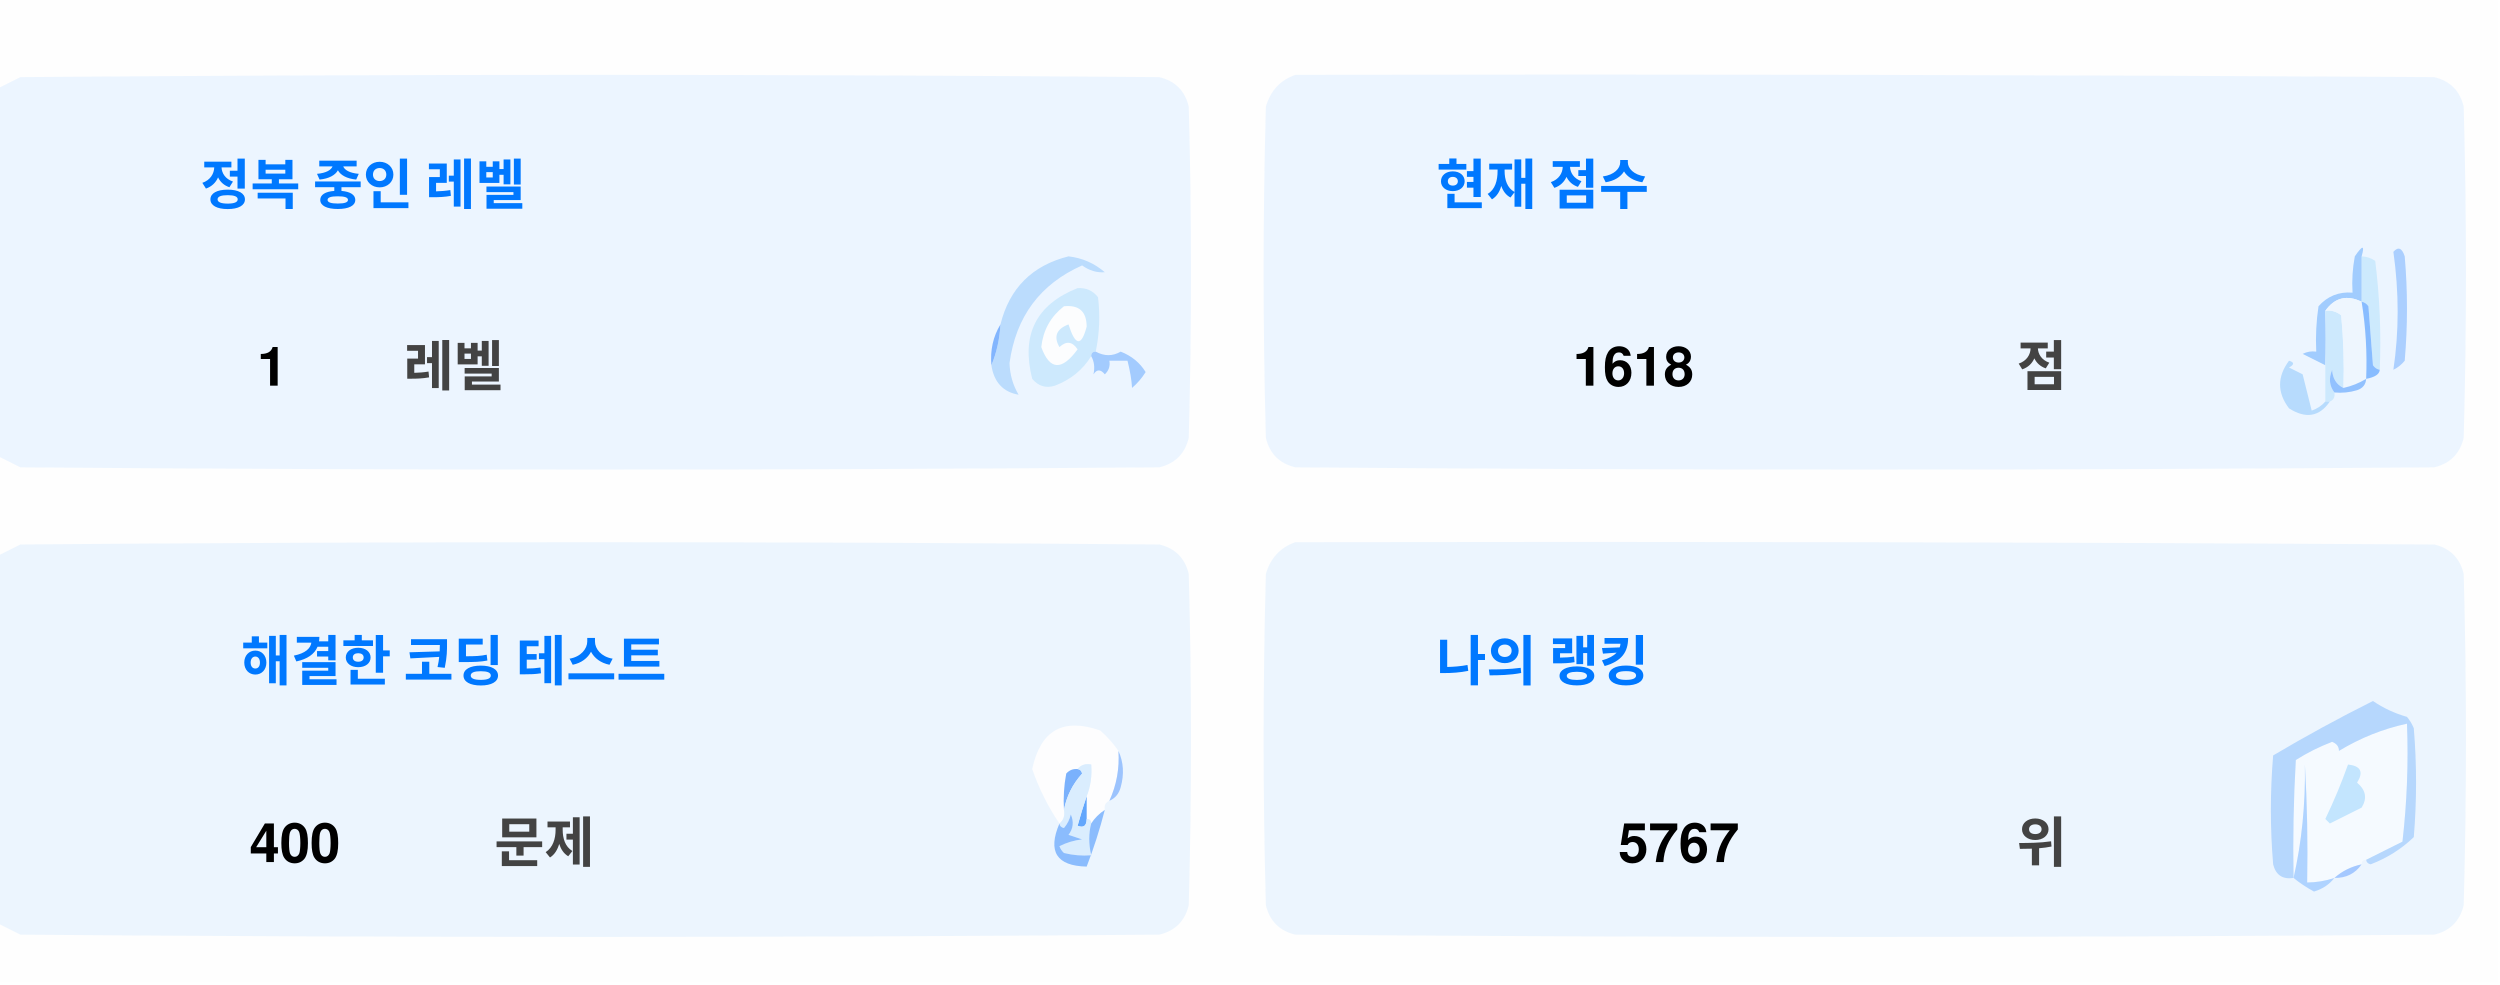
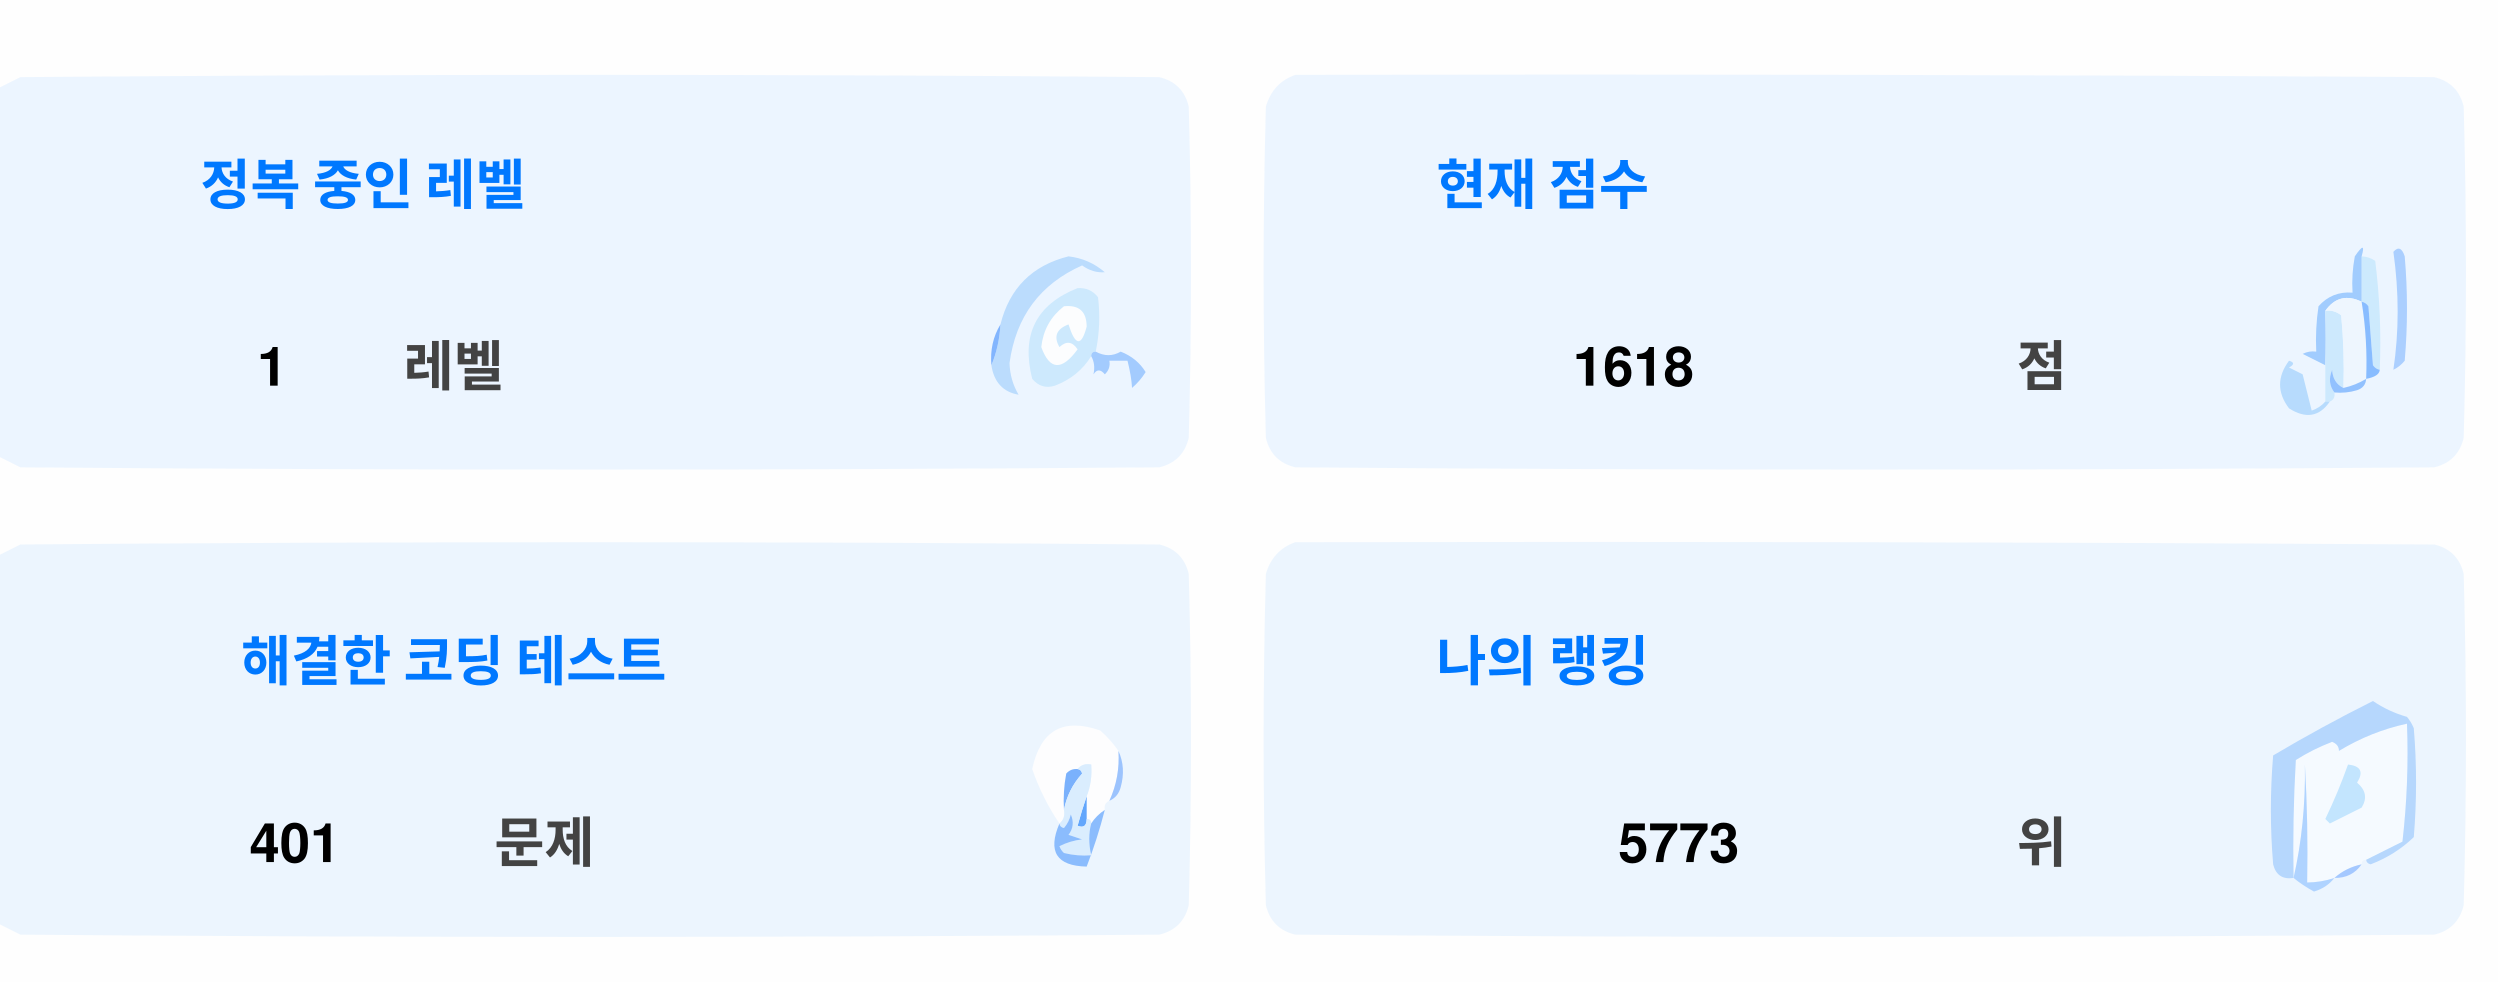
<svg xmlns="http://www.w3.org/2000/svg" version="1.1" width="551px" height="217px" style="shape-rendering:geometricPrecision; text-rendering:geometricPrecision; image-rendering:optimizeQuality; fill-rule:evenodd; clip-rule:evenodd">
  <style>.title {fill: #434343;font-size: 1rem;line-height: 1.5rem;font-weight: bold;font-family: -apple-system, BlinkMacSystemFont, Segoe UI, Helvetica, Arial, sans-serif, Apple Color Emoji, Segoe UI Emoji;}.desc {fill: #434343;font-size: 2.5rem;font-weight: bold;line-height: 1.5rem;font-family: -apple-system, BlinkMacSystemFont, Segoe UI, Helvetica, Arial, sans-serif, Apple Color Emoji, Segoe UI Emoji;}.desc-2 {fill: #434343;font-size: 1rem;font-weight: bold;line-height: 1.5rem;font-family: -apple-system, BlinkMacSystemFont, Segoe UI, Helvetica, Arial, sans-serif, Apple Color Emoji, Segoe UI Emoji;}.text, .desc {animation: twinkling 4s ease-in-out infinite;}@keyframes twinkling {40% { opacity: 1; }50% { opacity: 0.5; }60% { opacity: 1; }70% { opacity: 0.5; }80% { opacity: 1; }}</style>
  <g>
    <path style="opacity:1" fill="#fefefe" d="M -0.5,-0.5 C 183.167,-0.5 366.833,-0.5 550.5,-0.5C 550.5,71.833 550.5,144.167 550.5,216.5C 366.833,216.5 183.167,216.5 -0.5,216.5C -0.5,212.167 -0.5,207.833 -0.5,203.5C 1.14,204.32 2.807,205.153 4.5,206C 88.167,206.667 171.833,206.667 255.5,206C 259,205.167 261.167,203 262,199.5C 262.667,175.167 262.667,150.833 262,126.5C 261.167,123 259,120.833 255.5,120C 171.833,119.333 88.167,119.333 4.5,120C 2.807,120.847 1.14,121.68 -0.5,122.5C -0.5,115.167 -0.5,107.833 -0.5,100.5C 1.14,101.32 2.807,102.153 4.5,103C 88.167,103.667 171.833,103.667 255.5,103C 259,102.167 261.167,100 262,96.5C 262.667,72.167 262.667,47.833 262,23.5C 261.167,20 259,17.833 255.5,17C 171.833,16.333 88.167,16.333 4.5,17C 2.807,17.847 1.14,18.68 -0.5,19.5C -0.5,12.833 -0.5,6.167 -0.5,-0.5 Z" />
  </g>
  <g>
    <path style="opacity:1" fill="#ecf5ff" d="M -0.5,100.5 C -0.5,73.5 -0.5,46.5 -0.5,19.5C 1.14,18.68 2.807,17.847 4.5,17C 88.167,16.333 171.833,16.333 255.5,17C 259,17.833 261.167,20 262,23.5C 262.667,47.833 262.667,72.167 262,96.5C 261.167,100 259,102.167 255.5,103C 171.833,103.667 88.167,103.667 4.5,103C 2.807,102.153 1.14,101.32 -0.5,100.5 Z" />
  </g>
  <g>
    <path style="opacity:1" fill="#ecf5ff" d="M 285.5,16.5 C 369.167,16.333 452.834,16.5 536.5,17C 540,17.833 542.167,20 543,23.5C 543.667,47.833 543.667,72.167 543,96.5C 542.167,100 540,102.167 536.5,103C 452.833,103.667 369.167,103.667 285.5,103C 282,102.167 279.833,100 279,96.5C 278.333,72.167 278.333,47.833 279,23.5C 280.018,19.985 282.185,17.652 285.5,16.5 Z" />
  </g>
  <g>
    <path style="opacity:1" fill="#cdeafd" d="M 520.5,56.5 C 521.583,56.539 522.583,56.873 523.5,57.5C 524.498,65.472 524.831,73.472 524.5,81.5C 523.883,81.389 523.383,81.056 523,80.5C 522.667,76.167 522.333,71.833 522,67.5C 521.617,66.944 521.117,66.611 520.5,66.5C 520.5,63.167 520.5,59.833 520.5,56.5 Z" />
  </g>
  <g>
    <path style="opacity:1" fill="#abcfff" d="M 527.5,55.5 C 528.566,54.308 529.399,54.641 530,56.5C 530.667,64.167 530.667,71.833 530,79.5C 529.311,80.357 528.478,81.023 527.5,81.5C 528.758,73.08 528.758,64.414 527.5,55.5 Z" />
  </g>
  <g>
    <path style="opacity:1" fill="#bbdcfd" d="M 218.5,80.5 C 219.657,77.727 220.324,74.727 220.5,71.5C 222.49,63.51 227.49,58.51 235.5,56.5C 238.528,56.847 241.194,58.014 243.5,60C 241.744,60.141 240.078,59.641 238.5,58.5C 229.247,62.607 223.914,69.773 222.5,80C 222.565,82.526 223.232,84.859 224.5,87C 221.07,86.397 219.07,84.231 218.5,80.5 Z" />
  </g>
  <g>
    <path style="opacity:1" fill="#cde9fd" d="M 241.5,77.5 C 240.833,77.5 240.5,77.833 240.5,78.5C 238.628,81.529 235.961,83.695 232.5,85C 230.536,85.624 228.869,85.124 227.5,83.5C 225.021,73.791 228.354,67.124 237.5,63.5C 239.374,63.39 240.874,64.056 242,65.5C 242.497,69.524 242.331,73.524 241.5,77.5 Z" />
  </g>
  <g>
    <path style="opacity:1" fill="#fcfdfe" d="M 234.5,67.5 C 237.826,67.162 239.493,68.662 239.5,72C 238.334,76.434 237,76.267 235.5,71.5C 232.832,72.515 232.166,74.182 233.5,76.5C 235.017,75.089 236.351,75.256 237.5,77C 234.006,81.771 231.34,81.605 229.5,76.5C 229.904,72.771 231.571,69.771 234.5,67.5 Z" />
  </g>
  <g>
    <path style="opacity:1" fill="#a1ccfe" d="M 520.5,56.5 C 520.5,59.833 520.5,63.167 520.5,66.5C 517.238,64.922 514.572,65.589 512.5,68.5C 512.617,72.81 512.617,76.81 512.5,80.5C 510.86,79.68 509.193,78.847 507.5,78C 508.448,77.517 509.448,77.35 510.5,77.5C 510.335,74.15 510.502,70.817 511,67.5C 512.995,65.253 515.495,64.253 518.5,64.5C 518.336,61.813 518.503,59.146 519,56.5C 520.731,53.969 521.231,53.969 520.5,56.5 Z" />
  </g>
  <g>
    <path style="opacity:1" fill="#cde9fd" d="M 512.5,68.5 C 513.822,68.33 514.989,68.663 516,69.5C 516.499,74.823 516.666,80.156 516.5,85.5C 514.955,84.77 514.122,83.437 514,81.5C 513.22,83.387 513.387,85.054 514.5,86.5C 514.672,87.492 514.338,88.158 513.5,88.5C 513.167,88.5 512.833,88.5 512.5,88.5C 512.5,85.833 512.5,83.167 512.5,80.5C 512.617,76.81 512.617,72.81 512.5,68.5 Z" />
  </g>
  <g>
    <path style="opacity:1" fill="#eef6fe" d="M 520.5,66.5 C 521.407,72.106 521.74,77.773 521.5,83.5C 519.95,84.441 518.284,85.108 516.5,85.5C 516.666,80.156 516.499,74.823 516,69.5C 514.989,68.663 513.822,68.33 512.5,68.5C 514.572,65.589 517.238,64.922 520.5,66.5 Z" />
  </g>
  <g>
    <path style="opacity:1" fill="#88bcff" d="M 520.5,66.5 C 521.117,66.611 521.617,66.944 522,67.5C 522.333,71.833 522.667,76.167 523,80.5C 523.383,81.056 523.883,81.389 524.5,81.5C 524.445,82.469 523.445,83.136 521.5,83.5C 521.74,77.773 521.407,72.106 520.5,66.5 Z" />
  </g>
  <g>
    <path style="opacity:1" fill="#82b5fe" d="M 220.5,71.5 C 220.324,74.727 219.657,77.727 218.5,80.5C 218.215,77.171 218.882,74.171 220.5,71.5 Z" />
  </g>
  <g>
    <path style="opacity:1" fill="#a3cbfe" d="M 240.5,78.5 C 240.5,77.833 240.833,77.5 241.5,77.5C 243.391,78.536 245.224,78.536 247,77.5C 249.391,78.429 251.225,79.929 252.5,82C 251.681,83.319 250.681,84.486 249.5,85.5C 249.409,83.777 249.075,81.777 248.5,79.5C 247.167,79.5 245.833,79.5 244.5,79.5C 244.719,80.675 244.386,81.675 243.5,82.5C 242.575,81.359 241.741,81.359 241,82.5C 241.331,80.981 241.164,79.648 240.5,78.5 Z" />
  </g>
  <g>
    <path style="opacity:1" fill="#b7dbfd" d="M 512.5,88.5 C 512.833,88.5 513.167,88.5 513.5,88.5C 511.199,91.857 508.199,92.357 504.5,90C 501.872,86.535 501.872,83.035 504.5,79.5C 505.696,79.846 505.696,80.346 504.5,81C 505.5,81.5 506.5,82 507.5,82.5C 508.167,85.167 508.833,87.833 509.5,90.5C 510.739,90.058 511.739,89.391 512.5,88.5 Z" />
  </g>
  <g>
    <path style="opacity:1" fill="#92c1fe" d="M 516.5,85.5 C 518.284,85.108 519.95,84.441 521.5,83.5C 521.423,84.75 520.756,85.583 519.5,86C 517.866,86.493 516.199,86.66 514.5,86.5C 513.387,85.054 513.22,83.387 514,81.5C 514.122,83.437 514.955,84.77 516.5,85.5 Z" />
  </g>
  <g>
    <path style="opacity:1" fill="#ecf5fe" d="M -0.5,203.5 C -0.5,176.5 -0.5,149.5 -0.5,122.5C 1.14,121.68 2.807,120.847 4.5,120C 88.167,119.333 171.833,119.333 255.5,120C 259,120.833 261.167,123 262,126.5C 262.667,150.833 262.667,175.167 262,199.5C 261.167,203 259,205.167 255.5,206C 171.833,206.667 88.167,206.667 4.5,206C 2.807,205.153 1.14,204.32 -0.5,203.5 Z" />
  </g>
  <g>
    <path style="opacity:1" fill="#ecf5fe" d="M 285.5,119.5 C 369.167,119.333 452.834,119.5 536.5,120C 540,120.833 542.167,123 543,126.5C 543.667,150.833 543.667,175.167 543,199.5C 542.167,203 540,205.167 536.5,206C 452.833,206.667 369.167,206.667 285.5,206C 282,205.167 279.833,203 279,199.5C 278.333,175.167 278.333,150.833 279,126.5C 280.018,122.985 282.185,120.652 285.5,119.5 Z" />
  </g>
  <g>
    <path style="opacity:1" fill="#fdfdfe" d="M 246.5,165.5 C 246.758,169.367 246.092,173.034 244.5,176.5C 243.662,176.842 243.328,177.508 243.5,178.5C 242.272,179.306 241.272,180.306 240.5,181.5C 240.5,180.833 240.167,180.5 239.5,180.5C 239.5,178.833 239.5,177.167 239.5,175.5C 240.369,173.283 240.702,170.95 240.5,168.5C 239.209,168.263 238.209,168.596 237.5,169.5C 236.504,169.414 235.671,169.748 235,170.5C 234.503,173.146 234.336,175.813 234.5,178.5C 234.737,179.791 234.404,180.791 233.5,181.5C 230.986,177.806 228.986,173.806 227.5,169.5C 229.309,160.957 234.309,158.124 242.5,161C 244.07,162.397 245.404,163.897 246.5,165.5 Z" />
  </g>
  <g>
    <path style="opacity:1" fill="#f5faff" d="M 521.5,189.5 C 520.833,189.5 520.5,189.833 520.5,190.5C 518.181,190.992 516.181,191.992 514.5,193.5C 512.565,194.15 510.565,194.483 508.5,194.5C 508.666,185.827 508.5,177.16 508,168.5C 508.141,177.227 507.308,185.56 505.5,193.5C 505.334,184.827 505.5,176.16 506,167.5C 508.527,165.903 511.194,164.57 514,163.5C 515.011,163.892 515.511,164.559 515.5,165.5C 520.21,162.641 525.21,160.641 530.5,159.5C 530.831,168.192 530.498,176.859 529.5,185.5C 526.807,186.847 524.14,188.18 521.5,189.5 Z" />
  </g>
  <g>
    <path style="opacity:1" fill="#b6d7fd" d="M 521.5,189.5 C 524.14,188.18 526.807,186.847 529.5,185.5C 530.498,176.859 530.831,168.192 530.5,159.5C 525.21,160.641 520.21,162.641 515.5,165.5C 515.511,164.559 515.011,163.892 514,163.5C 511.194,164.57 508.527,165.903 506,167.5C 505.5,176.16 505.334,184.827 505.5,193.5C 503.089,193.863 501.589,192.863 501,190.5C 500.333,182.5 500.333,174.5 501,166.5C 508.173,162.246 515.507,158.246 523,154.5C 525.304,156.068 527.804,157.235 530.5,158C 531.126,158.75 531.626,159.584 532,160.5C 532.667,168.5 532.667,176.5 532,184.5C 529.292,187.111 526.125,189.111 522.5,190.5C 521.893,190.376 521.56,190.043 521.5,189.5 Z" />
  </g>
  <g>
    <path style="opacity:1" fill="#c3e5fe" d="M 517.5,168.5 C 520.317,168.801 520.984,170.134 519.5,172.5C 521.439,174.122 521.772,175.956 520.5,178C 518.167,179.167 515.833,180.333 513.5,181.5C 513.167,181.167 512.833,180.833 512.5,180.5C 514.414,176.515 516.081,172.515 517.5,168.5 Z" />
  </g>
  <g>
    <path style="opacity:1" fill="#7ab1fc" d="M 237.5,169.5 C 238.043,169.56 238.376,169.893 238.5,170.5C 236.395,172.836 235.062,175.503 234.5,178.5C 234.336,175.813 234.503,173.146 235,170.5C 235.671,169.748 236.504,169.414 237.5,169.5 Z" />
  </g>
  <g>
    <path style="opacity:1" fill="#afd3ff" d="M 514.5,193.5 C 513.378,194.947 511.878,195.947 510,196.5C 508.348,195.601 506.848,194.601 505.5,193.5C 507.308,185.56 508.141,177.227 508,168.5C 508.5,177.16 508.666,185.827 508.5,194.5C 510.565,194.483 512.565,194.15 514.5,193.5 Z" />
  </g>
  <g>
    <path style="opacity:1" fill="#9cc3fd" d="M 246.5,165.5 C 247.634,167.966 247.801,170.633 247,173.5C 246.623,174.942 245.79,175.942 244.5,176.5C 246.092,173.034 246.758,169.367 246.5,165.5 Z" />
  </g>
  <g>
    <path style="opacity:1" fill="#62a6fc" d="M 239.5,175.5 C 239.5,177.167 239.5,178.833 239.5,180.5C 239.483,182.028 238.816,182.528 237.5,182C 238.117,179.723 238.784,177.556 239.5,175.5 Z" />
  </g>
  <g>
    <path style="opacity:1" fill="#daedfe" d="M 237.5,169.5 C 238.209,168.596 239.209,168.263 240.5,168.5C 240.702,170.95 240.369,173.283 239.5,175.5C 238.784,177.556 238.117,179.723 237.5,182C 238.816,182.528 239.483,182.028 239.5,180.5C 240.167,180.5 240.5,180.833 240.5,181.5C 239.918,183.669 239.918,186.002 240.5,188.5C 238.473,188.662 236.473,188.495 234.5,188C 234.043,187.586 233.709,187.086 233.5,186.5C 235.078,185.702 236.744,185.202 238.5,185C 237.5,184.667 236.5,184.333 235.5,184C 236.554,182.612 236.72,181.112 236,179.5C 235.751,180.624 235.251,181.624 234.5,182.5C 233.893,182.376 233.56,182.043 233.5,181.5C 234.404,180.791 234.737,179.791 234.5,178.5C 235.062,175.503 236.395,172.836 238.5,170.5C 238.376,169.893 238.043,169.56 237.5,169.5 Z" />
  </g>
  <g>
    <path style="opacity:1" fill="#8bbcfd" d="M 243.5,178.5 C 242.395,182.803 241.062,186.969 239.5,191C 232.857,190.847 230.857,187.68 233.5,181.5C 233.56,182.043 233.893,182.376 234.5,182.5C 235.251,181.624 235.751,180.624 236,179.5C 236.72,181.112 236.554,182.612 235.5,184C 236.5,184.333 237.5,184.667 238.5,185C 236.744,185.202 235.078,185.702 233.5,186.5C 233.709,187.086 234.043,187.586 234.5,188C 236.473,188.495 238.473,188.662 240.5,188.5C 239.918,186.002 239.918,183.669 240.5,181.5C 241.272,180.306 242.272,179.306 243.5,178.5 Z" />
  </g>
  <g>
    <path style="opacity:1" fill="#a4c8ff" d="M 520.5,190.5 C 519.089,192.539 517.089,193.539 514.5,193.5C 516.181,191.992 518.181,190.992 520.5,190.5 Z" />
  </g>
  <text text-anchor="middle" x="80" y="45" class="title" style="fill:#0078ff;" stroke="#none" stroke-width="1">정복 중인 레벨</text>
  <text text-anchor="middle" x="60" y="85" class="desc" style="fill:#000000;" stroke="#none" stroke-width="1">1</text>
  <text text-anchor="middle" x="100" y="85" class="desc-2" style="fill:#434343;" stroke="#none" stroke-width="1">레벨</text>
  <text text-anchor="middle" x="340" y="45" class="title" style="fill:#0078ff;" stroke="#none" stroke-width="1">현재 점수</text>
  <text text-anchor="middle" x="360" y="85" class="desc" style="fill:#000000;" stroke="#none" stroke-width="1">1618</text>
  <text text-anchor="middle" x="450" y="85" class="desc-2" style="fill:#434343;" stroke="#none" stroke-width="1">점</text>
  <text text-anchor="middle" x="100" y="150" class="title" style="fill:#0078ff;" stroke="#none" stroke-width="1">해결한 코딩 테스트</text>
-   <text text-anchor="middle" x="65" y="190" class="desc" style="fill:#000000;" stroke="#none" stroke-width="1">400</text>
+   <text text-anchor="middle" x="65" y="190" class="desc" style="fill:#000000;" stroke="#none" stroke-width="1">401</text>
  <text text-anchor="middle" x="120" y="190" class="desc-2" style="fill:#434343;" stroke="#none" stroke-width="1">문제</text>
  <text text-anchor="middle" x="340" y="150" class="title" style="fill:#0078ff;" stroke="#none" stroke-width="1">나의 랭킹</text>
-   <text text-anchor="middle" x="370" y="190" class="desc" style="fill:#000000;" stroke="#none" stroke-width="1">5767</text>
+   <text text-anchor="middle" x="370" y="190" class="desc" style="fill:#000000;" stroke="#none" stroke-width="1">5773</text>
  <text text-anchor="middle" x="450" y="190" class="desc-2" style="fill:#434343;" stroke="#none" stroke-width="1">위</text>
</svg>
